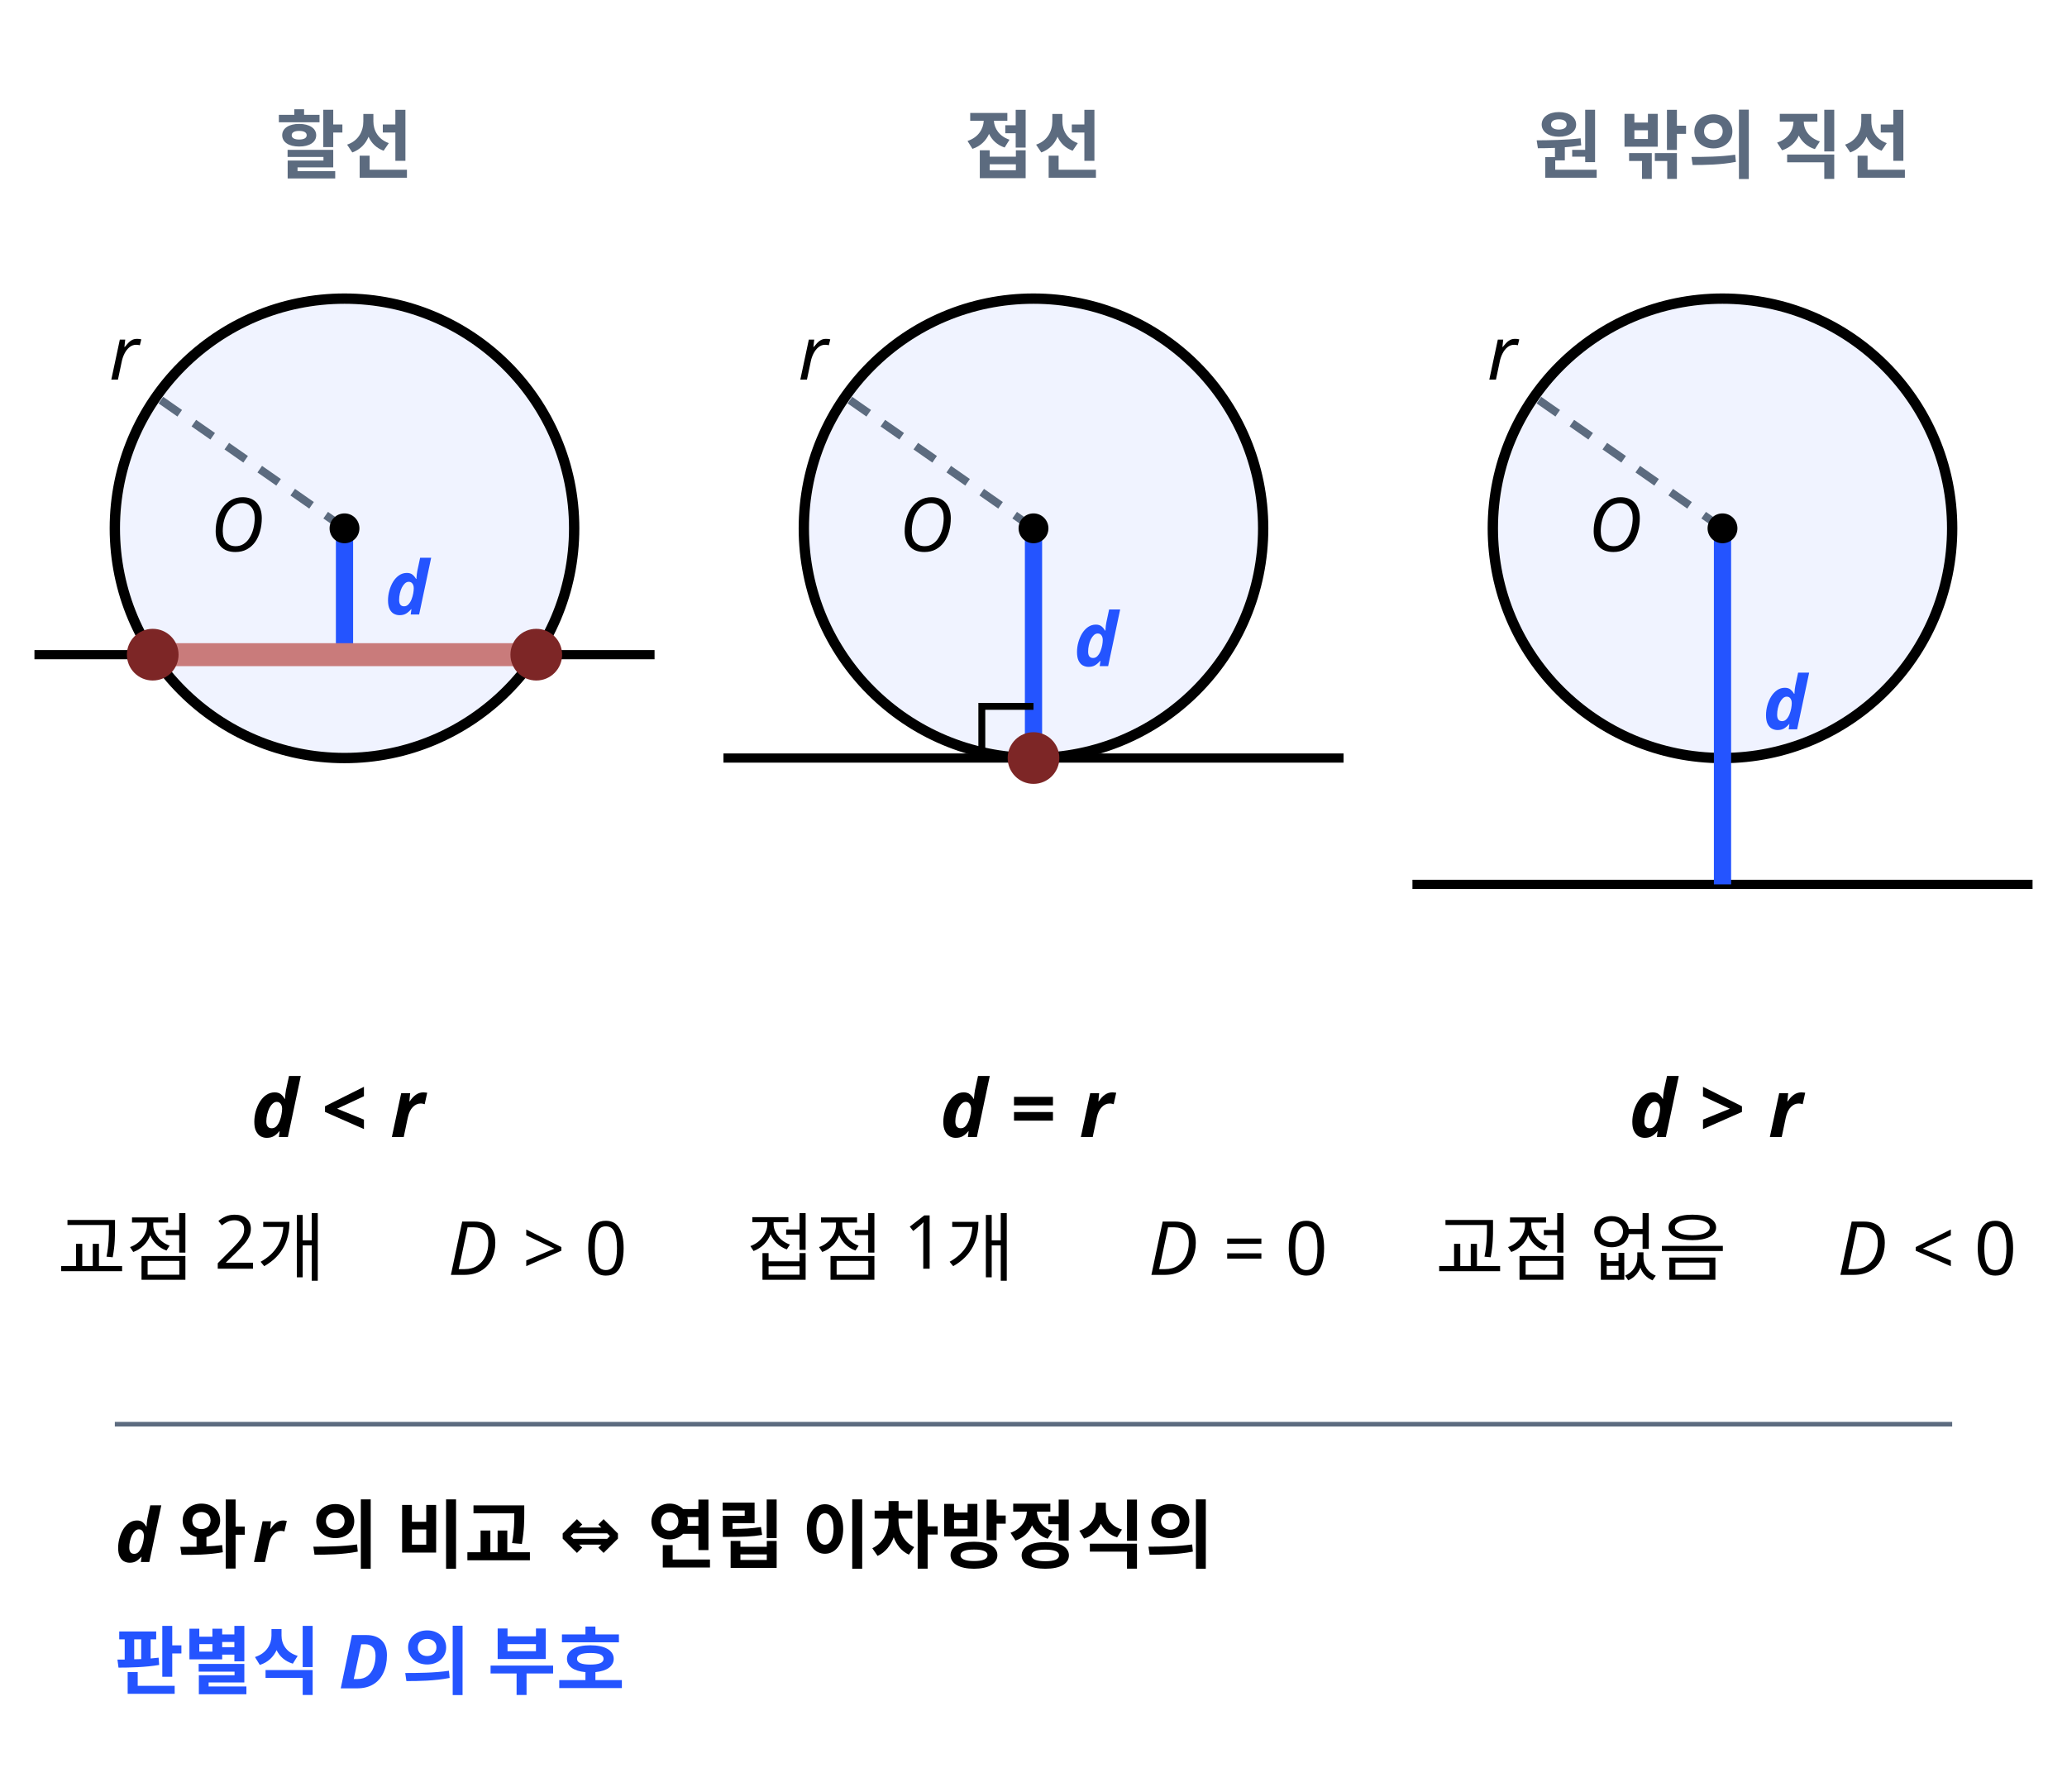
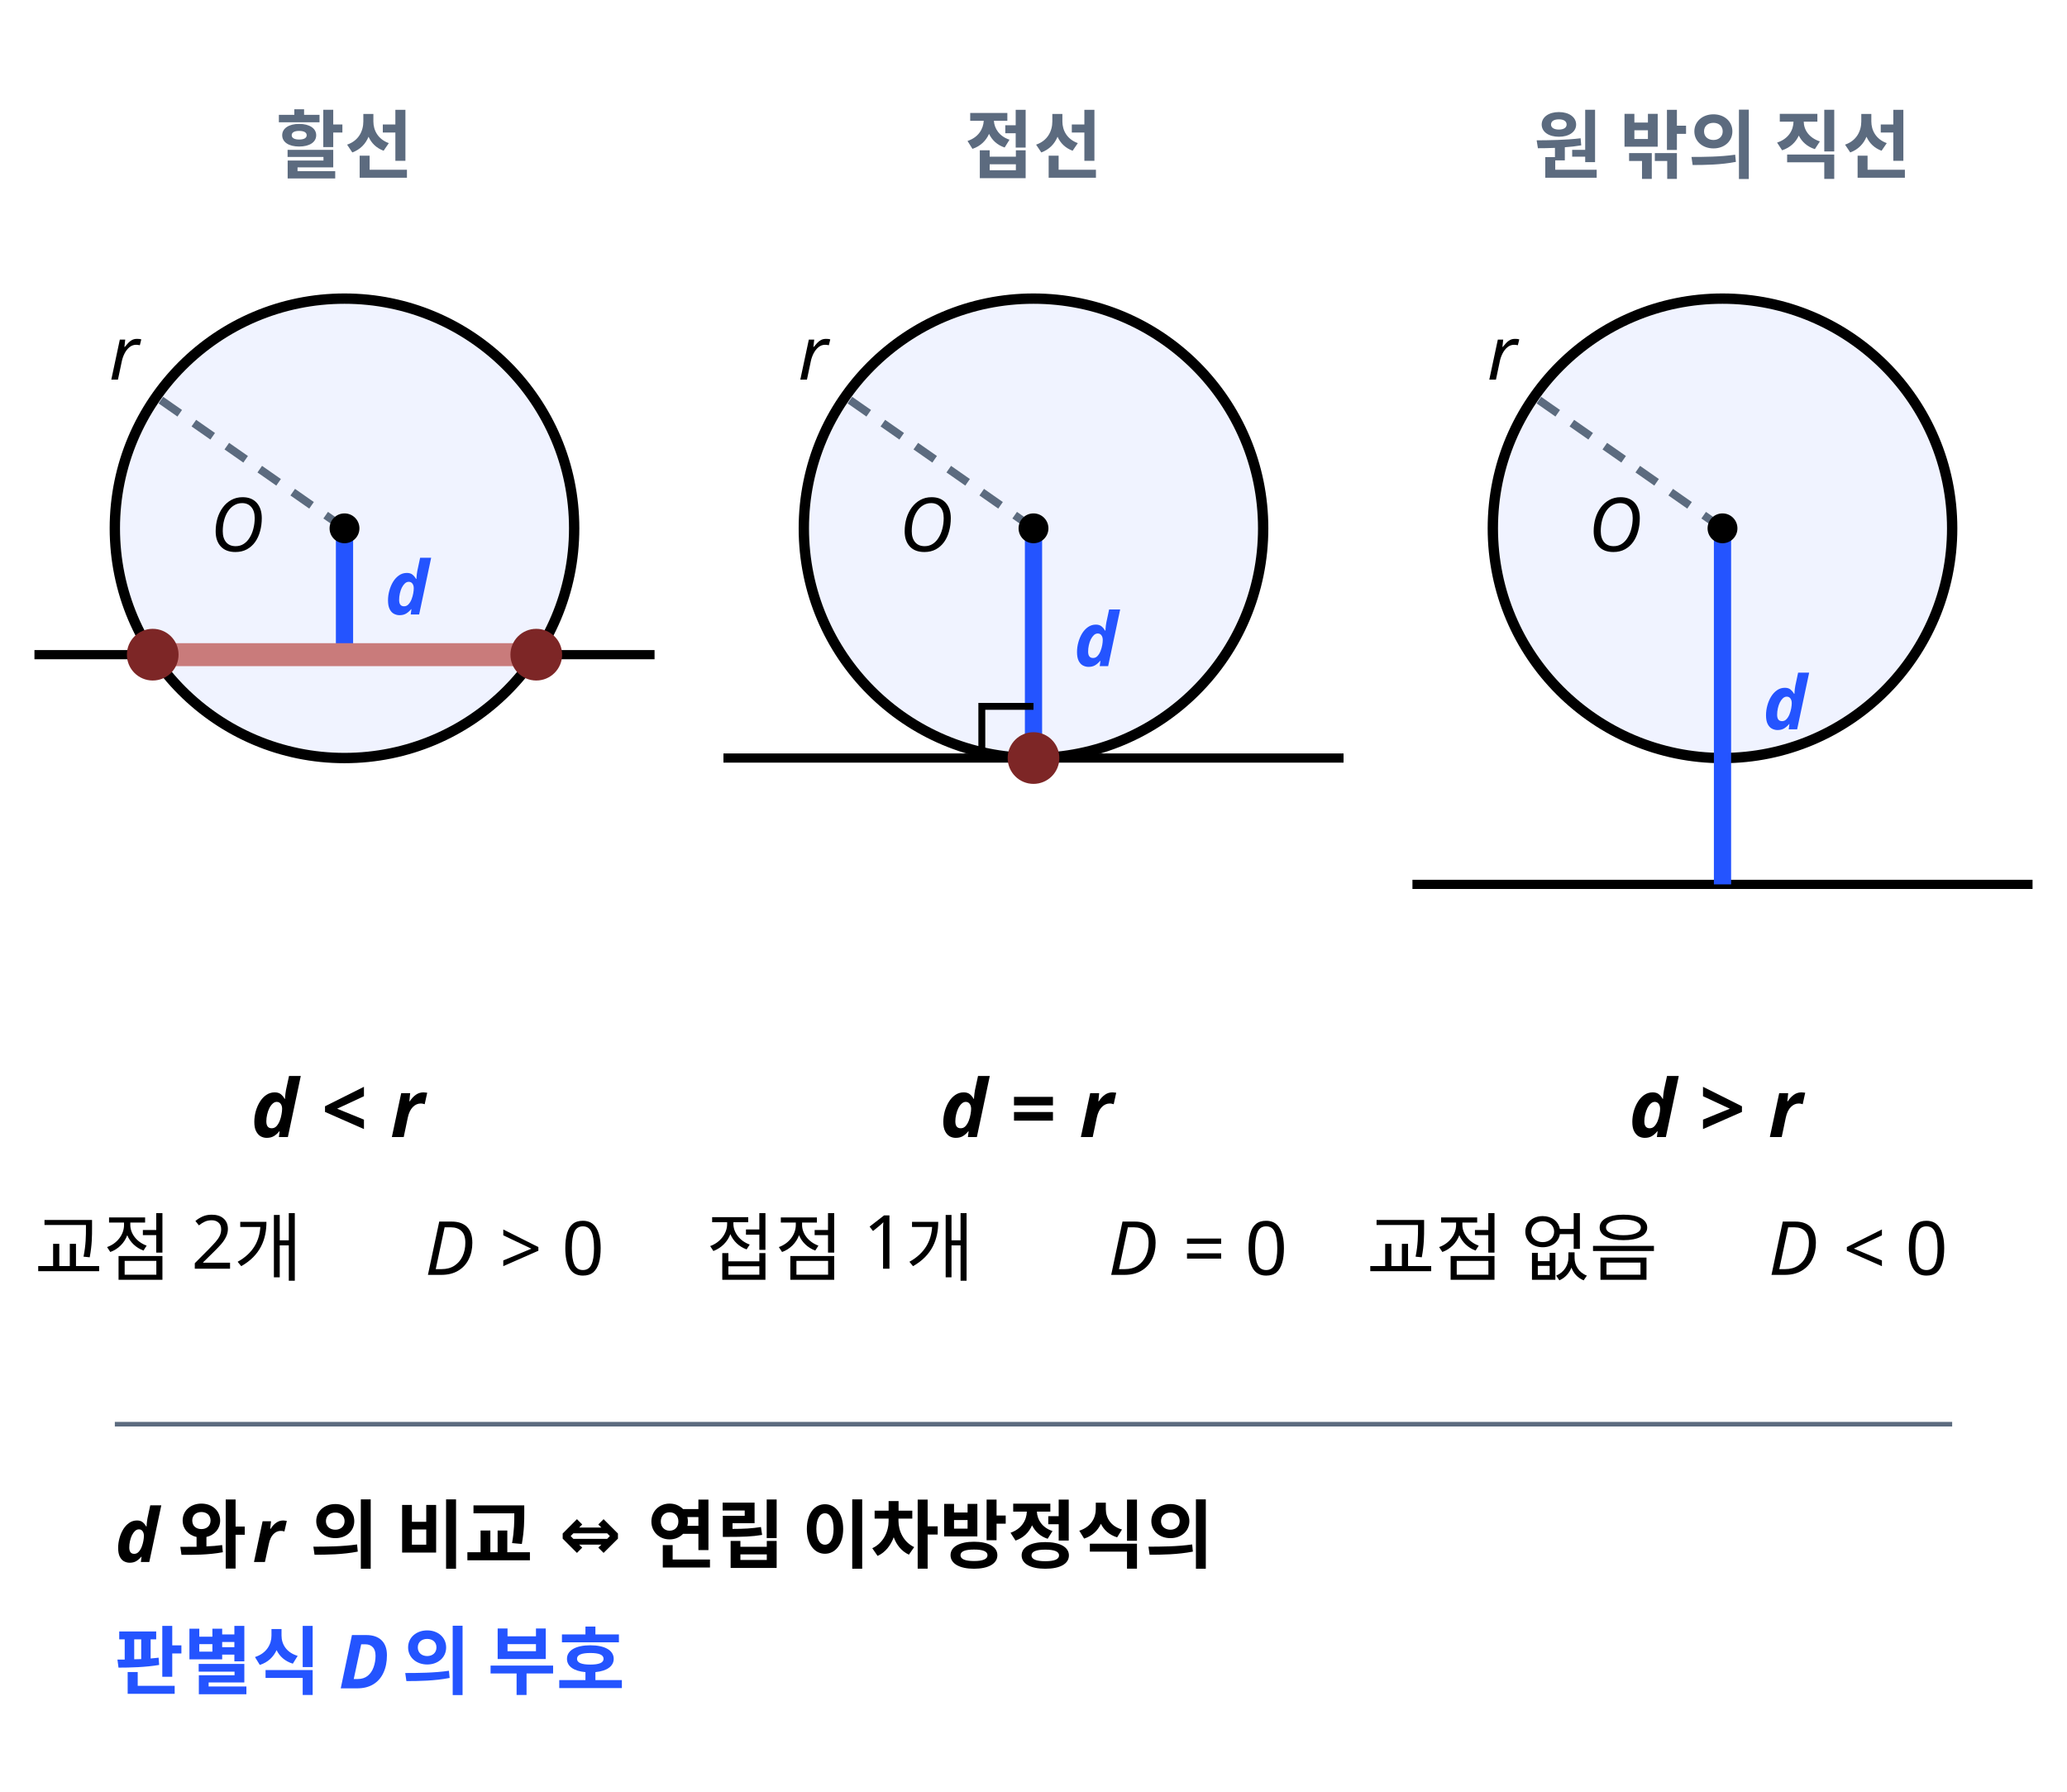
<svg xmlns="http://www.w3.org/2000/svg" class="si si-illus" viewBox="0 0 360 312" style="max-width:360px;color:var(--si-ink,var(--text,#1f2328))" role="img" aria-labelledby="circle-line-relationship-t" font-family="'Pretendard','Noto Sans KR','Apple SD Gothic Neo',sans-serif" font-size="13" fill="currentColor">
  <defs />
  <circle cx="60" cy="92" r="40" style="stroke:currentColor;fill:var(--si-accent,#2454ff)" stroke-width="1.8" fill-opacity="0.07" />
  <line x1="6" y1="114" x2="114" y2="114" style="stroke:currentColor;fill:none" stroke-width="1.6" />
  <line x1="60" y1="92" x2="27.2" y2="69.1" style="stroke:var(--si-general,#5c6b7f);fill:none" stroke-width="1.4" stroke-dasharray="4 3" />
  <line x1="60" y1="92" x2="60" y2="114" style="stroke:var(--si-accent,#2454ff);fill:none" stroke-width="3" />
  <circle cx="60" cy="92" r="2.6" style="stroke:currentColor;fill:currentColor" stroke-width="0" />
  <text x="46" y="96" text-anchor="end" font-style="italic">O</text>
  <text x="24.2" y="66.1" text-anchor="end" font-style="italic">r</text>
  <text x="67" y="107" font-weight="700" font-style="italic" style="fill:var(--si-accent,#2454ff)">d</text>
  <circle cx="180" cy="92" r="40" style="stroke:currentColor;fill:var(--si-accent,#2454ff)" stroke-width="1.8" fill-opacity="0.07" />
  <line x1="126" y1="132" x2="234" y2="132" style="stroke:currentColor;fill:none" stroke-width="1.6" />
  <line x1="180" y1="92" x2="147.2" y2="69.1" style="stroke:var(--si-general,#5c6b7f);fill:none" stroke-width="1.4" stroke-dasharray="4 3" />
  <line x1="180" y1="92" x2="180" y2="132" style="stroke:var(--si-accent,#2454ff);fill:none" stroke-width="3" />
  <circle cx="180" cy="92" r="2.6" style="stroke:currentColor;fill:currentColor" stroke-width="0" />
  <text x="166" y="96" text-anchor="end" font-style="italic">O</text>
  <text x="144.2" y="66.1" text-anchor="end" font-style="italic">r</text>
  <text x="187" y="116" font-weight="700" font-style="italic" style="fill:var(--si-accent,#2454ff)">d</text>
  <circle cx="300" cy="92" r="40" style="stroke:currentColor;fill:var(--si-accent,#2454ff)" stroke-width="1.8" fill-opacity="0.07" />
  <line x1="246" y1="154" x2="354" y2="154" style="stroke:currentColor;fill:none" stroke-width="1.6" />
  <line x1="300" y1="92" x2="267.2" y2="69.1" style="stroke:var(--si-general,#5c6b7f);fill:none" stroke-width="1.4" stroke-dasharray="4 3" />
  <line x1="300" y1="92" x2="300" y2="154" style="stroke:var(--si-accent,#2454ff);fill:none" stroke-width="3" />
  <circle cx="300" cy="92" r="2.6" style="stroke:currentColor;fill:currentColor" stroke-width="0" />
  <text x="286" y="96" text-anchor="end" font-style="italic">O</text>
  <text x="264.2" y="66.1" text-anchor="end" font-style="italic">r</text>
  <text x="307" y="127" font-weight="700" font-style="italic" style="fill:var(--si-accent,#2454ff)">d</text>
  <line x1="26.6" y1="114" x2="93.4" y2="114" style="stroke:var(--si-rose-s,#c97b7b);fill:none" stroke-width="4" />
  <circle cx="26.6" cy="114" r="4.5" style="stroke:var(--si-limit,#7d2626);fill:var(--si-limit,#7d2626)" stroke-width="0" />
  <circle cx="93.4" cy="114" r="4.5" style="stroke:var(--si-limit,#7d2626);fill:var(--si-limit,#7d2626)" stroke-width="0" />
  <circle cx="180" cy="132" r="4.5" style="stroke:var(--si-limit,#7d2626);fill:var(--si-limit,#7d2626)" stroke-width="0" />
  <polyline points="171,132 171,123 180,123" style="stroke:currentColor;fill:none" stroke-width="1.2" />
  <text x="52" y="198" text-anchor="end" font-size="14" font-weight="700" font-style="italic">d</text>
  <text x="60" y="198" text-anchor="middle" font-size="14" font-weight="700">&lt;</text>
  <text x="68" y="198" font-size="14" font-weight="700" font-style="italic">r</text>
-   <text x="10" y="222">교점 2개</text>
-   <text x="78" y="222" font-style="italic">D</text>
-   <text x="91" y="222">&gt; 0</text>
+   <text x="6" y="222">교점 2개</text>
+   <text x="74" y="222" font-style="italic">D</text>
+   <text x="87" y="222">&gt; 0</text>
  <text x="172" y="198" text-anchor="end" font-size="14" font-weight="700" font-style="italic">d</text>
  <text x="180" y="198" text-anchor="middle" font-size="14" font-weight="700">=</text>
  <text x="188" y="198" font-size="14" font-weight="700" font-style="italic">r</text>
-   <text x="130" y="222">접점 1개</text>
-   <text x="200" y="222" font-style="italic">D</text>
-   <text x="213" y="222">= 0</text>
+   <text x="123" y="222">접점 1개</text>
+   <text x="193" y="222" font-style="italic">D</text>
+   <text x="206" y="222">= 0</text>
  <text x="292" y="198" text-anchor="end" font-size="14" font-weight="700" font-style="italic">d</text>
  <text x="300" y="198" text-anchor="middle" font-size="14" font-weight="700">&gt;</text>
  <text x="308" y="198" font-size="14" font-weight="700" font-style="italic">r</text>
-   <text x="250" y="222">교점 없음</text>
-   <text x="320" y="222" font-style="italic">D</text>
-   <text x="333" y="222">&lt; 0</text>
+   <text x="238" y="222">교점 없음</text>
+   <text x="308" y="222" font-style="italic">D</text>
+   <text x="321" y="222">&lt; 0</text>
  <text x="60" y="30" text-anchor="middle" font-weight="700" style="fill:var(--si-general,#5c6b7f)">할선</text>
  <text x="180" y="30" text-anchor="middle" font-weight="700" style="fill:var(--si-general,#5c6b7f)">접선</text>
  <text x="300" y="30" text-anchor="middle" font-weight="700" style="fill:var(--si-general,#5c6b7f)">원 밖의 직선</text>
  <line x1="20" y1="248" x2="340" y2="248" style="stroke:var(--si-general,#5c6b7f);fill:none" stroke-width="0.8" />
  <text x="20" y="272" font-weight="700" font-style="italic">d</text>
  <text x="31" y="272" font-weight="700">와</text>
  <text x="44" y="272" font-weight="700" font-style="italic">r</text>
  <text x="54" y="272" font-weight="700">의 비교 ⇔ 연립 이차방정식의</text>
  <text x="20" y="294" font-weight="700" style="fill:var(--si-accent,#2454ff)">판별식</text>
  <text x="59" y="294" font-weight="700" font-style="italic" style="fill:var(--si-accent,#2454ff)">D</text>
  <text x="70" y="294" font-weight="700" style="fill:var(--si-accent,#2454ff)">의 부호</text>
</svg>
